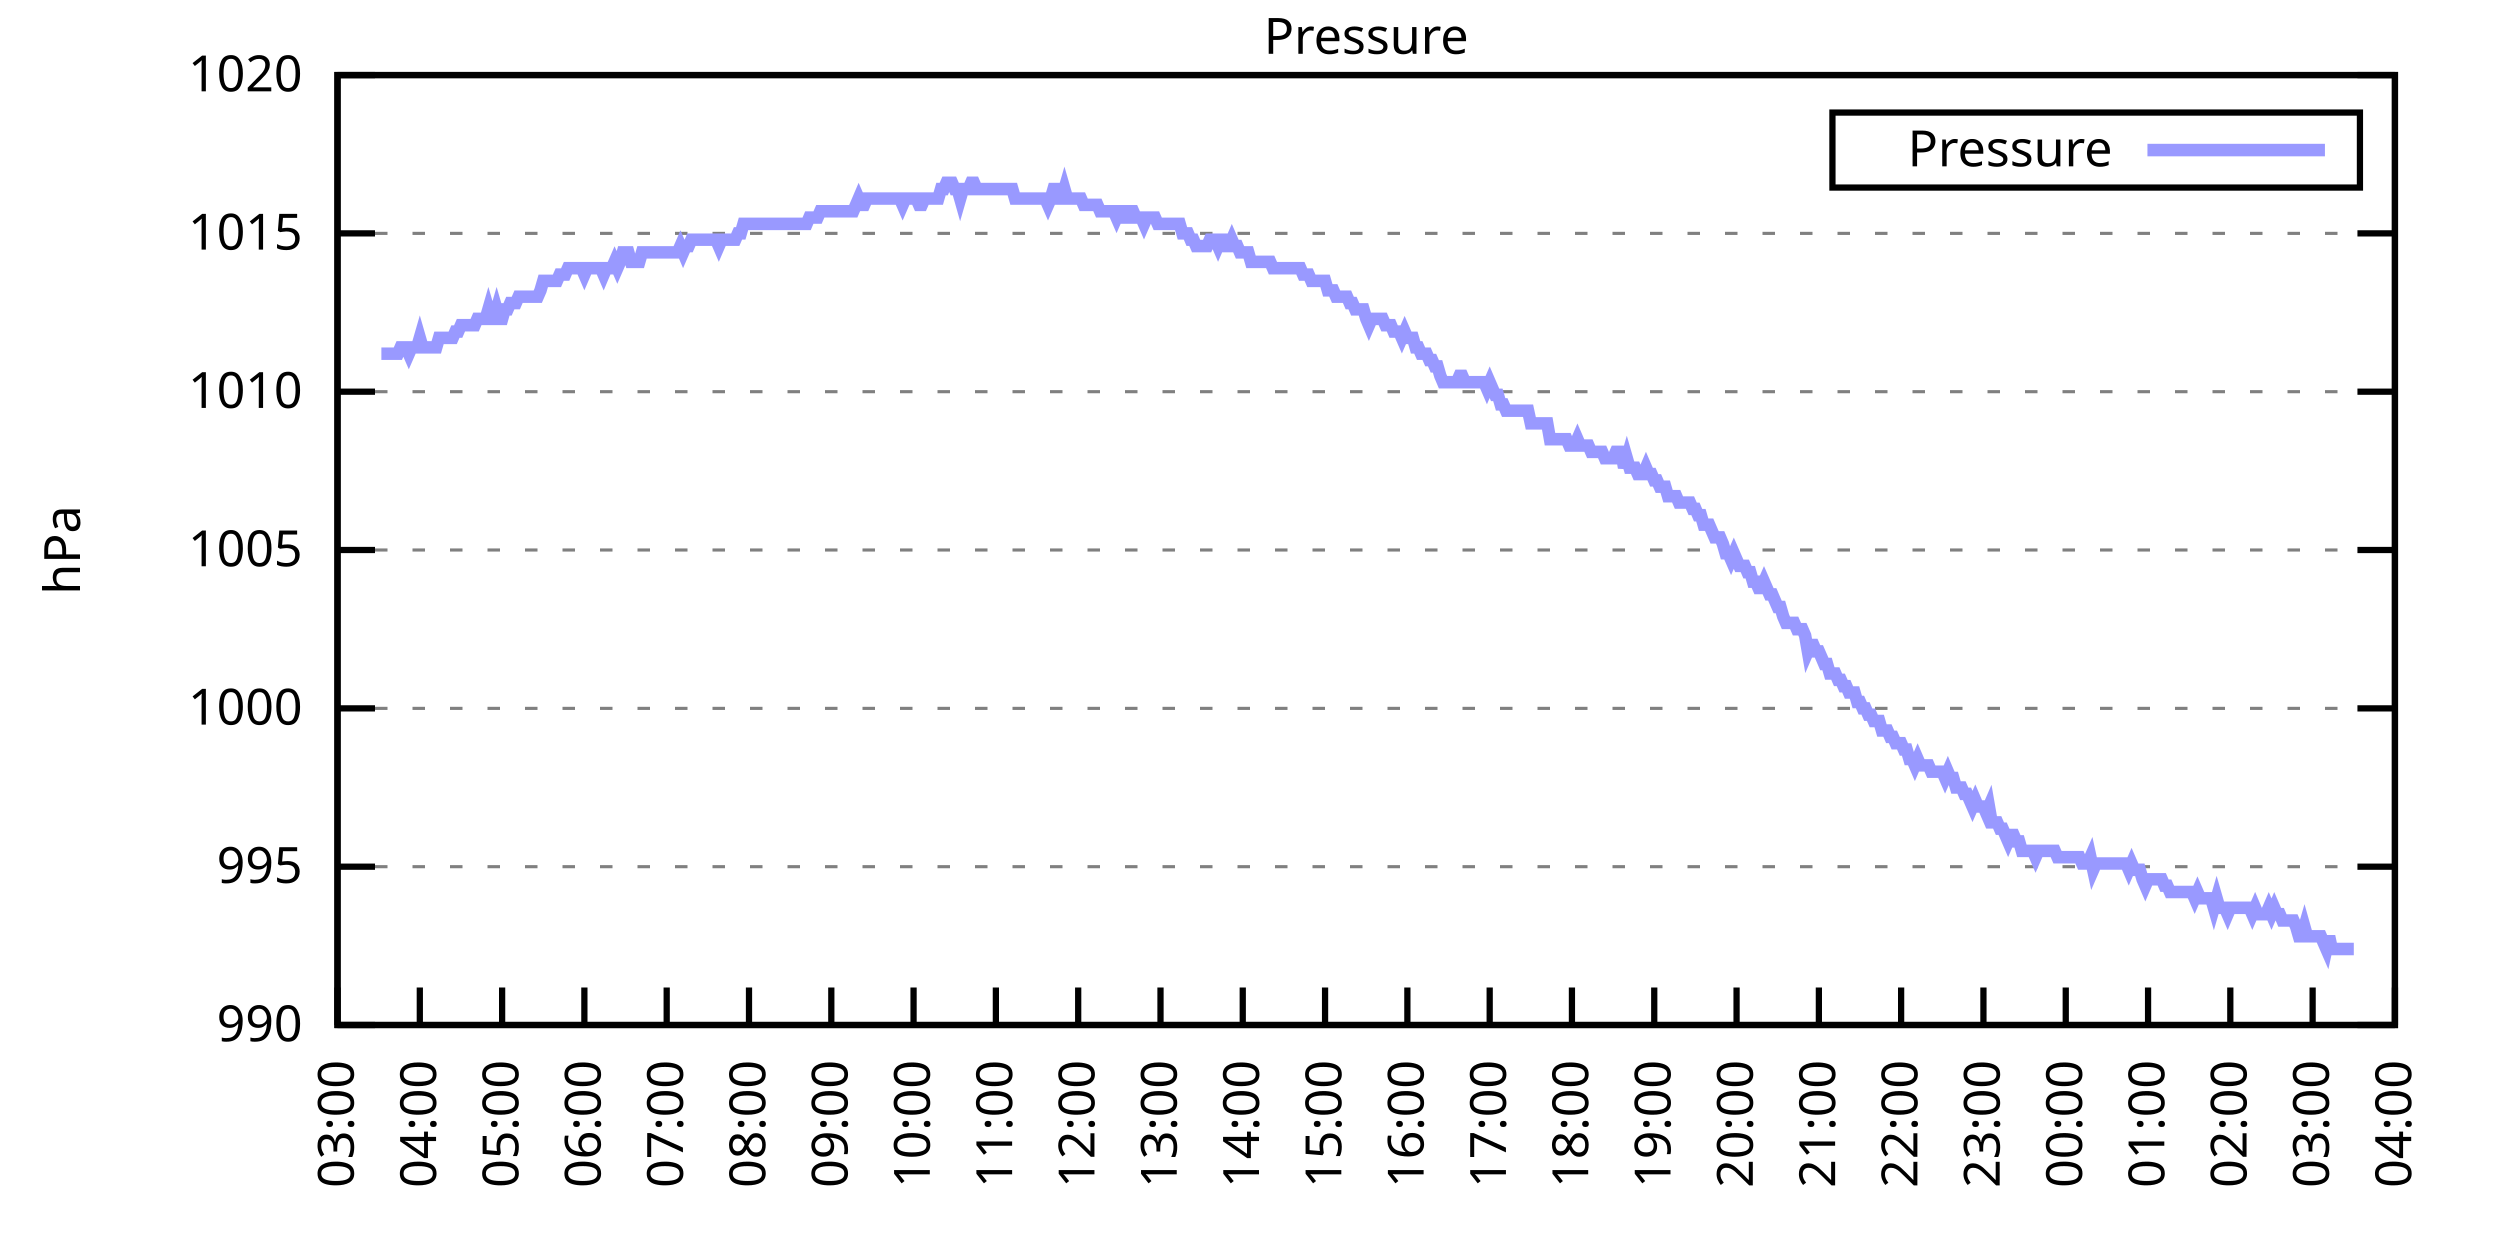
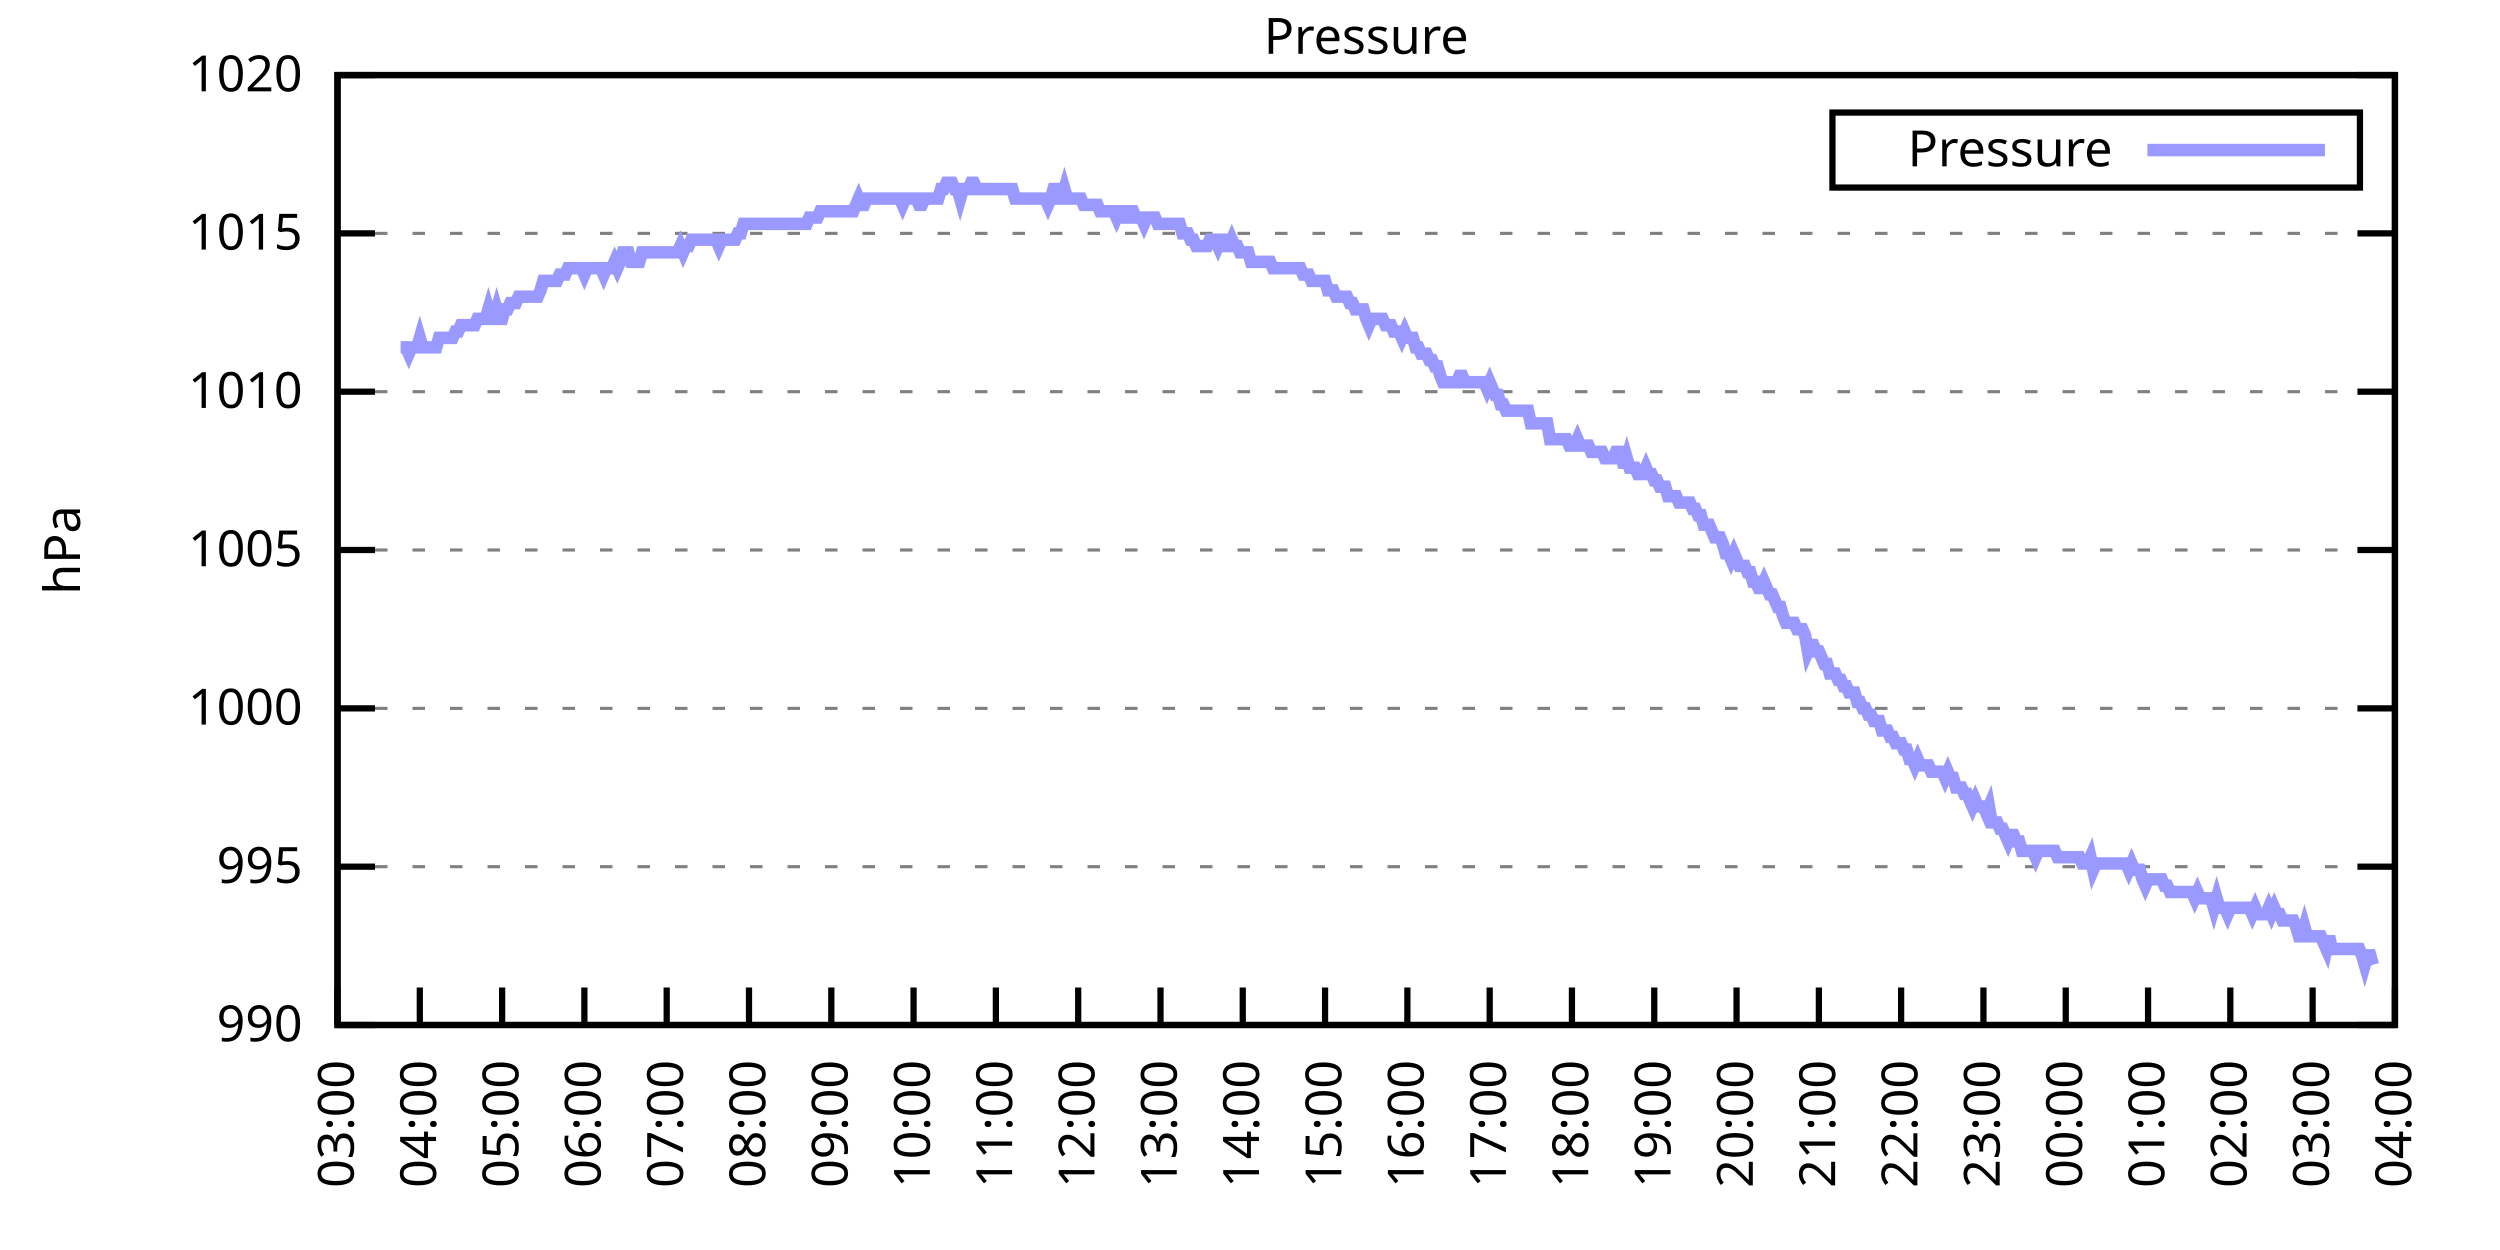
<svg xmlns="http://www.w3.org/2000/svg" xmlns:xlink="http://www.w3.org/1999/xlink" width="400" height="200" viewBox="0 0 400 200">
  <g id="gnuplot_canvas">
    <rect x="0" y="0" width="400" height="200" fill="none" />
    <defs>
      <circle id="gpDot" r="0.5" stroke-width="0.5" stroke="currentColor" />
      <path id="gpPt0" stroke-width="0.333" stroke="currentColor" d="M-1,0 h2 M0,-1 v2" />
      <path id="gpPt1" stroke-width="0.333" stroke="currentColor" d="M-1,-1 L1,1 M1,-1 L-1,1" />
      <path id="gpPt2" stroke-width="0.333" stroke="currentColor" d="M-1,0 L1,0 M0,-1 L0,1 M-1,-1 L1,1 M-1,1 L1,-1" />
      <rect id="gpPt3" stroke-width="0.333" stroke="currentColor" x="-1" y="-1" width="2" height="2" />
      <rect id="gpPt4" stroke-width="0.333" stroke="currentColor" fill="currentColor" x="-1" y="-1" width="2" height="2" />
      <circle id="gpPt5" stroke-width="0.333" stroke="currentColor" cx="0" cy="0" r="1" />
      <use xlink:href="#gpPt5" id="gpPt6" fill="currentColor" stroke="none" />
      <path id="gpPt7" stroke-width="0.333" stroke="currentColor" d="M0,-1.33 L-1.33,0.67 L1.33,0.67 z" />
      <use xlink:href="#gpPt7" id="gpPt8" fill="currentColor" stroke="none" />
      <use xlink:href="#gpPt7" id="gpPt9" stroke="currentColor" transform="rotate(180)" />
      <use xlink:href="#gpPt9" id="gpPt10" fill="currentColor" stroke="none" />
      <use xlink:href="#gpPt3" id="gpPt11" stroke="currentColor" transform="rotate(45)" />
      <use xlink:href="#gpPt11" id="gpPt12" fill="currentColor" stroke="none" />
      <path id="gpPt13" stroke-width="0.333" stroke="currentColor" d="M0,1.330 L1.265,0.411 L0.782,-1.067 L-0.782,-1.076 L-1.265,0.411 z" />
      <use xlink:href="#gpPt13" id="gpPt14" fill="currentColor" stroke="none" />
      <filter id="textbox" filterUnits="objectBoundingBox" x="0" y="0" height="1" width="1">
        <feFlood flood-color="white" flood-opacity="1" result="bgnd" />
        <feComposite in="SourceGraphic" in2="bgnd" operator="atop" />
      </filter>
      <filter id="greybox" filterUnits="objectBoundingBox" x="0" y="0" height="1" width="1">
        <feFlood flood-color="lightgrey" flood-opacity="1" result="grey" />
        <feComposite in="SourceGraphic" in2="grey" operator="atop" />
      </filter>
    </defs>
    <g fill="none" color="white" stroke="currentColor" stroke-width="1.00" stroke-linecap="butt" stroke-linejoin="miter">
</g>
    <g fill="none" color="black" stroke="currentColor" stroke-width="1.00" stroke-linecap="butt" stroke-linejoin="miter">
      <g stroke="none" shape-rendering="crispEdges">
        <polygon fill="rgb(255, 255, 255)" points="54.00,164.00 383.18,164.00 383.18,12.02 54.00,12.02 " />
      </g>
    </g>
    <g fill="none" color="black" stroke="currentColor" stroke-width="1.00" stroke-linecap="butt" stroke-linejoin="miter">
</g>
    <g fill="none" color="black" stroke="black" stroke-width="0.50" stroke-linecap="butt" stroke-linejoin="miter">
</g>
    <g fill="none" color="gray" stroke="currentColor" stroke-width="0.50" stroke-linecap="butt" stroke-linejoin="miter">
      <path stroke="gray" stroke-dasharray="2,4" class="gridline" d="M54.00,164.00 L383.19,164.00  " />
    </g>
    <g fill="none" color="gray" stroke="gray" stroke-width="1.00" stroke-linecap="butt" stroke-linejoin="miter">
</g>
    <g fill="none" color="black" stroke="currentColor" stroke-width="1.00" stroke-linecap="butt" stroke-linejoin="miter">
      <path stroke="black" d="M54.00,164.00 L60.00,164.00 M383.19,164.00 L377.19,164.00  " />
      <g transform="translate(48.40,166.60)" stroke="none" fill="black" font-family="Sans" font-size="8.00" text-anchor="end">
        <text>
          <tspan font-family="Sans"> 990</tspan>
        </text>
      </g>
    </g>
    <g fill="none" color="black" stroke="currentColor" stroke-width="1.00" stroke-linecap="butt" stroke-linejoin="miter">
</g>
    <g fill="none" color="black" stroke="black" stroke-width="0.50" stroke-linecap="butt" stroke-linejoin="miter">
</g>
    <g fill="none" color="gray" stroke="currentColor" stroke-width="0.50" stroke-linecap="butt" stroke-linejoin="miter">
      <path stroke="gray" stroke-dasharray="2,4" class="gridline" d="M54.00,138.67 L383.19,138.67  " />
    </g>
    <g fill="none" color="gray" stroke="gray" stroke-width="1.00" stroke-linecap="butt" stroke-linejoin="miter">
</g>
    <g fill="none" color="black" stroke="currentColor" stroke-width="1.00" stroke-linecap="butt" stroke-linejoin="miter">
      <path stroke="black" d="M54.00,138.67 L60.00,138.67 M383.19,138.67 L377.19,138.67  " />
      <g transform="translate(48.40,141.27)" stroke="none" fill="black" font-family="Sans" font-size="8.00" text-anchor="end">
        <text>
          <tspan font-family="Sans"> 995</tspan>
        </text>
      </g>
    </g>
    <g fill="none" color="black" stroke="currentColor" stroke-width="1.00" stroke-linecap="butt" stroke-linejoin="miter">
</g>
    <g fill="none" color="black" stroke="black" stroke-width="0.50" stroke-linecap="butt" stroke-linejoin="miter">
</g>
    <g fill="none" color="gray" stroke="currentColor" stroke-width="0.50" stroke-linecap="butt" stroke-linejoin="miter">
      <path stroke="gray" stroke-dasharray="2,4" class="gridline" d="M54.00,113.34 L383.19,113.34  " />
    </g>
    <g fill="none" color="gray" stroke="gray" stroke-width="1.00" stroke-linecap="butt" stroke-linejoin="miter">
</g>
    <g fill="none" color="black" stroke="currentColor" stroke-width="1.00" stroke-linecap="butt" stroke-linejoin="miter">
      <path stroke="black" d="M54.00,113.34 L60.00,113.34 M383.19,113.34 L377.19,113.34  " />
      <g transform="translate(48.40,115.94)" stroke="none" fill="black" font-family="Sans" font-size="8.00" text-anchor="end">
        <text>
          <tspan font-family="Sans"> 1000</tspan>
        </text>
      </g>
    </g>
    <g fill="none" color="black" stroke="currentColor" stroke-width="1.00" stroke-linecap="butt" stroke-linejoin="miter">
</g>
    <g fill="none" color="black" stroke="black" stroke-width="0.50" stroke-linecap="butt" stroke-linejoin="miter">
</g>
    <g fill="none" color="gray" stroke="currentColor" stroke-width="0.50" stroke-linecap="butt" stroke-linejoin="miter">
      <path stroke="gray" stroke-dasharray="2,4" class="gridline" d="M54.00,88.00 L383.19,88.00  " />
    </g>
    <g fill="none" color="gray" stroke="gray" stroke-width="1.00" stroke-linecap="butt" stroke-linejoin="miter">
</g>
    <g fill="none" color="black" stroke="currentColor" stroke-width="1.00" stroke-linecap="butt" stroke-linejoin="miter">
      <path stroke="black" d="M54.00,88.00 L60.00,88.00 M383.19,88.00 L377.19,88.00  " />
      <g transform="translate(48.40,90.60)" stroke="none" fill="black" font-family="Sans" font-size="8.00" text-anchor="end">
        <text>
          <tspan font-family="Sans"> 1005</tspan>
        </text>
      </g>
    </g>
    <g fill="none" color="black" stroke="currentColor" stroke-width="1.00" stroke-linecap="butt" stroke-linejoin="miter">
</g>
    <g fill="none" color="black" stroke="black" stroke-width="0.50" stroke-linecap="butt" stroke-linejoin="miter">
</g>
    <g fill="none" color="gray" stroke="currentColor" stroke-width="0.50" stroke-linecap="butt" stroke-linejoin="miter">
      <path stroke="gray" stroke-dasharray="2,4" class="gridline" d="M54.00,62.67 L383.19,62.67  " />
    </g>
    <g fill="none" color="gray" stroke="gray" stroke-width="1.00" stroke-linecap="butt" stroke-linejoin="miter">
</g>
    <g fill="none" color="black" stroke="currentColor" stroke-width="1.00" stroke-linecap="butt" stroke-linejoin="miter">
      <path stroke="black" d="M54.00,62.67 L60.00,62.67 M383.19,62.67 L377.19,62.67  " />
      <g transform="translate(48.40,65.27)" stroke="none" fill="black" font-family="Sans" font-size="8.00" text-anchor="end">
        <text>
          <tspan font-family="Sans"> 1010</tspan>
        </text>
      </g>
    </g>
    <g fill="none" color="black" stroke="currentColor" stroke-width="1.00" stroke-linecap="butt" stroke-linejoin="miter">
</g>
    <g fill="none" color="black" stroke="black" stroke-width="0.50" stroke-linecap="butt" stroke-linejoin="miter">
</g>
    <g fill="none" color="gray" stroke="currentColor" stroke-width="0.50" stroke-linecap="butt" stroke-linejoin="miter">
      <path stroke="gray" stroke-dasharray="2,4" class="gridline" d="M54.00,37.34 L383.19,37.34  " />
    </g>
    <g fill="none" color="gray" stroke="gray" stroke-width="1.00" stroke-linecap="butt" stroke-linejoin="miter">
</g>
    <g fill="none" color="black" stroke="currentColor" stroke-width="1.00" stroke-linecap="butt" stroke-linejoin="miter">
      <path stroke="black" d="M54.00,37.34 L60.00,37.34 M383.19,37.34 L377.19,37.34  " />
      <g transform="translate(48.40,39.94)" stroke="none" fill="black" font-family="Sans" font-size="8.00" text-anchor="end">
        <text>
          <tspan font-family="Sans"> 1015</tspan>
        </text>
      </g>
    </g>
    <g fill="none" color="black" stroke="currentColor" stroke-width="1.00" stroke-linecap="butt" stroke-linejoin="miter">
</g>
    <g fill="none" color="black" stroke="black" stroke-width="0.50" stroke-linecap="butt" stroke-linejoin="miter">
</g>
    <g fill="none" color="gray" stroke="currentColor" stroke-width="0.50" stroke-linecap="butt" stroke-linejoin="miter">
      <path stroke="gray" stroke-dasharray="2,4" class="gridline" d="M54.00,12.01 L383.19,12.01  " />
    </g>
    <g fill="none" color="gray" stroke="gray" stroke-width="1.00" stroke-linecap="butt" stroke-linejoin="miter">
</g>
    <g fill="none" color="black" stroke="currentColor" stroke-width="1.00" stroke-linecap="butt" stroke-linejoin="miter">
      <path stroke="black" d="M54.00,12.01 L60.00,12.01 M383.19,12.01 L377.19,12.01  " />
      <g transform="translate(48.40,14.61)" stroke="none" fill="black" font-family="Sans" font-size="8.00" text-anchor="end">
        <text>
          <tspan font-family="Sans"> 1020</tspan>
        </text>
      </g>
    </g>
    <g fill="none" color="black" stroke="currentColor" stroke-width="1.00" stroke-linecap="butt" stroke-linejoin="miter">
      <path stroke="black" d="M54.00,164.00 L54.00,158.00  " />
      <g transform="translate(56.60,169.60) rotate(270.00)" stroke="none" fill="black" font-family="Sans" font-size="8.00" text-anchor="end">
        <text>
          <tspan font-family="Sans">03:00</tspan>
        </text>
      </g>
    </g>
    <g fill="none" color="black" stroke="currentColor" stroke-width="1.00" stroke-linecap="butt" stroke-linejoin="miter">
      <path stroke="black" d="M67.17,164.00 L67.17,158.00  " />
      <g transform="translate(69.77,169.60) rotate(270.00)" stroke="none" fill="black" font-family="Sans" font-size="8.00" text-anchor="end">
        <text>
          <tspan font-family="Sans">04:00</tspan>
        </text>
      </g>
    </g>
    <g fill="none" color="black" stroke="currentColor" stroke-width="1.00" stroke-linecap="butt" stroke-linejoin="miter">
      <path stroke="black" d="M80.34,164.00 L80.34,158.00  " />
      <g transform="translate(82.94,169.60) rotate(270.00)" stroke="none" fill="black" font-family="Sans" font-size="8.00" text-anchor="end">
        <text>
          <tspan font-family="Sans">05:00</tspan>
        </text>
      </g>
    </g>
    <g fill="none" color="black" stroke="currentColor" stroke-width="1.00" stroke-linecap="butt" stroke-linejoin="miter">
      <path stroke="black" d="M93.50,164.00 L93.50,158.00  " />
      <g transform="translate(96.10,169.60) rotate(270.00)" stroke="none" fill="black" font-family="Sans" font-size="8.00" text-anchor="end">
        <text>
          <tspan font-family="Sans">06:00</tspan>
        </text>
      </g>
    </g>
    <g fill="none" color="black" stroke="currentColor" stroke-width="1.00" stroke-linecap="butt" stroke-linejoin="miter">
      <path stroke="black" d="M106.67,164.00 L106.67,158.00  " />
      <g transform="translate(109.27,169.60) rotate(270.00)" stroke="none" fill="black" font-family="Sans" font-size="8.00" text-anchor="end">
        <text>
          <tspan font-family="Sans">07:00</tspan>
        </text>
      </g>
    </g>
    <g fill="none" color="black" stroke="currentColor" stroke-width="1.00" stroke-linecap="butt" stroke-linejoin="miter">
      <path stroke="black" d="M119.84,164.00 L119.84,158.00  " />
      <g transform="translate(122.44,169.60) rotate(270.00)" stroke="none" fill="black" font-family="Sans" font-size="8.00" text-anchor="end">
        <text>
          <tspan font-family="Sans">08:00</tspan>
        </text>
      </g>
    </g>
    <g fill="none" color="black" stroke="currentColor" stroke-width="1.00" stroke-linecap="butt" stroke-linejoin="miter">
      <path stroke="black" d="M133.01,164.00 L133.01,158.00  " />
      <g transform="translate(135.61,169.60) rotate(270.00)" stroke="none" fill="black" font-family="Sans" font-size="8.00" text-anchor="end">
        <text>
          <tspan font-family="Sans">09:00</tspan>
        </text>
      </g>
    </g>
    <g fill="none" color="black" stroke="currentColor" stroke-width="1.00" stroke-linecap="butt" stroke-linejoin="miter">
      <path stroke="black" d="M146.17,164.00 L146.17,158.00  " />
      <g transform="translate(148.77,169.60) rotate(270.00)" stroke="none" fill="black" font-family="Sans" font-size="8.00" text-anchor="end">
        <text>
          <tspan font-family="Sans">10:00</tspan>
        </text>
      </g>
    </g>
    <g fill="none" color="black" stroke="currentColor" stroke-width="1.00" stroke-linecap="butt" stroke-linejoin="miter">
      <path stroke="black" d="M159.34,164.00 L159.34,158.00  " />
      <g transform="translate(161.94,169.60) rotate(270.00)" stroke="none" fill="black" font-family="Sans" font-size="8.00" text-anchor="end">
        <text>
          <tspan font-family="Sans">11:00</tspan>
        </text>
      </g>
    </g>
    <g fill="none" color="black" stroke="currentColor" stroke-width="1.00" stroke-linecap="butt" stroke-linejoin="miter">
      <path stroke="black" d="M172.51,164.00 L172.51,158.00  " />
      <g transform="translate(175.11,169.60) rotate(270.00)" stroke="none" fill="black" font-family="Sans" font-size="8.00" text-anchor="end">
        <text>
          <tspan font-family="Sans">12:00</tspan>
        </text>
      </g>
    </g>
    <g fill="none" color="black" stroke="currentColor" stroke-width="1.00" stroke-linecap="butt" stroke-linejoin="miter">
      <path stroke="black" d="M185.68,164.00 L185.68,158.00  " />
      <g transform="translate(188.28,169.60) rotate(270.00)" stroke="none" fill="black" font-family="Sans" font-size="8.00" text-anchor="end">
        <text>
          <tspan font-family="Sans">13:00</tspan>
        </text>
      </g>
    </g>
    <g fill="none" color="black" stroke="currentColor" stroke-width="1.00" stroke-linecap="butt" stroke-linejoin="miter">
      <path stroke="black" d="M198.84,164.00 L198.84,158.00  " />
      <g transform="translate(201.44,169.60) rotate(270.00)" stroke="none" fill="black" font-family="Sans" font-size="8.00" text-anchor="end">
        <text>
          <tspan font-family="Sans">14:00</tspan>
        </text>
      </g>
    </g>
    <g fill="none" color="black" stroke="currentColor" stroke-width="1.00" stroke-linecap="butt" stroke-linejoin="miter">
      <path stroke="black" d="M212.01,164.00 L212.01,158.00  " />
      <g transform="translate(214.61,169.60) rotate(270.00)" stroke="none" fill="black" font-family="Sans" font-size="8.00" text-anchor="end">
        <text>
          <tspan font-family="Sans">15:00</tspan>
        </text>
      </g>
    </g>
    <g fill="none" color="black" stroke="currentColor" stroke-width="1.00" stroke-linecap="butt" stroke-linejoin="miter">
      <path stroke="black" d="M225.18,164.00 L225.18,158.00  " />
      <g transform="translate(227.78,169.60) rotate(270.00)" stroke="none" fill="black" font-family="Sans" font-size="8.00" text-anchor="end">
        <text>
          <tspan font-family="Sans">16:00</tspan>
        </text>
      </g>
    </g>
    <g fill="none" color="black" stroke="currentColor" stroke-width="1.00" stroke-linecap="butt" stroke-linejoin="miter">
      <path stroke="black" d="M238.35,164.00 L238.35,158.00  " />
      <g transform="translate(240.95,169.60) rotate(270.00)" stroke="none" fill="black" font-family="Sans" font-size="8.00" text-anchor="end">
        <text>
          <tspan font-family="Sans">17:00</tspan>
        </text>
      </g>
    </g>
    <g fill="none" color="black" stroke="currentColor" stroke-width="1.00" stroke-linecap="butt" stroke-linejoin="miter">
      <path stroke="black" d="M251.51,164.00 L251.51,158.00  " />
      <g transform="translate(254.11,169.60) rotate(270.00)" stroke="none" fill="black" font-family="Sans" font-size="8.00" text-anchor="end">
        <text>
          <tspan font-family="Sans">18:00</tspan>
        </text>
      </g>
    </g>
    <g fill="none" color="black" stroke="currentColor" stroke-width="1.00" stroke-linecap="butt" stroke-linejoin="miter">
      <path stroke="black" d="M264.68,164.00 L264.68,158.00  " />
      <g transform="translate(267.28,169.60) rotate(270.00)" stroke="none" fill="black" font-family="Sans" font-size="8.00" text-anchor="end">
        <text>
          <tspan font-family="Sans">19:00</tspan>
        </text>
      </g>
    </g>
    <g fill="none" color="black" stroke="currentColor" stroke-width="1.00" stroke-linecap="butt" stroke-linejoin="miter">
      <path stroke="black" d="M277.85,164.00 L277.85,158.00  " />
      <g transform="translate(280.45,169.60) rotate(270.00)" stroke="none" fill="black" font-family="Sans" font-size="8.00" text-anchor="end">
        <text>
          <tspan font-family="Sans">20:00</tspan>
        </text>
      </g>
    </g>
    <g fill="none" color="black" stroke="currentColor" stroke-width="1.00" stroke-linecap="butt" stroke-linejoin="miter">
      <path stroke="black" d="M291.02,164.00 L291.02,158.00  " />
      <g transform="translate(293.62,169.60) rotate(270.00)" stroke="none" fill="black" font-family="Sans" font-size="8.00" text-anchor="end">
        <text>
          <tspan font-family="Sans">21:00</tspan>
        </text>
      </g>
    </g>
    <g fill="none" color="black" stroke="currentColor" stroke-width="1.00" stroke-linecap="butt" stroke-linejoin="miter">
      <path stroke="black" d="M304.18,164.00 L304.18,158.00  " />
      <g transform="translate(306.78,169.60) rotate(270.00)" stroke="none" fill="black" font-family="Sans" font-size="8.00" text-anchor="end">
        <text>
          <tspan font-family="Sans">22:00</tspan>
        </text>
      </g>
    </g>
    <g fill="none" color="black" stroke="currentColor" stroke-width="1.00" stroke-linecap="butt" stroke-linejoin="miter">
      <path stroke="black" d="M317.35,164.00 L317.35,158.00  " />
      <g transform="translate(319.95,169.60) rotate(270.00)" stroke="none" fill="black" font-family="Sans" font-size="8.00" text-anchor="end">
        <text>
          <tspan font-family="Sans">23:00</tspan>
        </text>
      </g>
    </g>
    <g fill="none" color="black" stroke="currentColor" stroke-width="1.00" stroke-linecap="butt" stroke-linejoin="miter">
      <path stroke="black" d="M330.52,164.00 L330.52,158.00  " />
      <g transform="translate(333.12,169.60) rotate(270.00)" stroke="none" fill="black" font-family="Sans" font-size="8.00" text-anchor="end">
        <text>
          <tspan font-family="Sans">00:00</tspan>
        </text>
      </g>
    </g>
    <g fill="none" color="black" stroke="currentColor" stroke-width="1.00" stroke-linecap="butt" stroke-linejoin="miter">
      <path stroke="black" d="M343.69,164.00 L343.69,158.00  " />
      <g transform="translate(346.29,169.60) rotate(270.00)" stroke="none" fill="black" font-family="Sans" font-size="8.00" text-anchor="end">
        <text>
          <tspan font-family="Sans">01:00</tspan>
        </text>
      </g>
    </g>
    <g fill="none" color="black" stroke="currentColor" stroke-width="1.00" stroke-linecap="butt" stroke-linejoin="miter">
      <path stroke="black" d="M356.85,164.00 L356.85,158.00  " />
      <g transform="translate(359.45,169.60) rotate(270.00)" stroke="none" fill="black" font-family="Sans" font-size="8.00" text-anchor="end">
        <text>
          <tspan font-family="Sans">02:00</tspan>
        </text>
      </g>
    </g>
    <g fill="none" color="black" stroke="currentColor" stroke-width="1.00" stroke-linecap="butt" stroke-linejoin="miter">
      <path stroke="black" d="M370.02,164.00 L370.02,158.00  " />
      <g transform="translate(372.62,169.60) rotate(270.00)" stroke="none" fill="black" font-family="Sans" font-size="8.00" text-anchor="end">
        <text>
          <tspan font-family="Sans">03:00</tspan>
        </text>
      </g>
    </g>
    <g fill="none" color="black" stroke="currentColor" stroke-width="1.00" stroke-linecap="butt" stroke-linejoin="miter">
      <path stroke="black" d="M383.19,164.00 L383.19,158.00  " />
      <g transform="translate(385.79,169.60) rotate(270.00)" stroke="none" fill="black" font-family="Sans" font-size="8.00" text-anchor="end">
        <text>
          <tspan font-family="Sans">04:00</tspan>
        </text>
      </g>
    </g>
    <g fill="none" color="black" stroke="currentColor" stroke-width="1.00" stroke-linecap="butt" stroke-linejoin="miter">
</g>
    <g fill="none" color="black" stroke="currentColor" stroke-width="1.00" stroke-linecap="butt" stroke-linejoin="miter">
      <path stroke="black" d="M54.00,12.01 L54.00,164.00 L383.19,164.00 L383.19,12.01 L54.00,12.01 Z  " />
    </g>
    <g fill="none" color="black" stroke="currentColor" stroke-width="1.00" stroke-linecap="butt" stroke-linejoin="miter">
</g>
    <g fill="none" color="black" stroke="currentColor" stroke-width="1.00" stroke-linecap="butt" stroke-linejoin="miter">
      <path stroke="black" d="M293.19,30.01 L293.19,18.01 L377.59,18.01 L377.59,30.01 L293.19,30.01 Z  " />
    </g>
    <g id="Pressure_plot_1">
      <g fill="none" color="white" stroke="black" stroke-width="2.00" stroke-linecap="butt" stroke-linejoin="miter">
</g>
      <g fill="none" color="black" stroke="currentColor" stroke-width="2.00" stroke-linecap="butt" stroke-linejoin="miter">
        <g transform="translate(337.99,26.61)" stroke="none" fill="black" font-family="Sans" font-size="8.00" text-anchor="end">
          <text>
            <tspan font-family="Sans">Pressure</tspan>
          </text>
        </g>
      </g>
      <g fill="none" color="black" stroke="currentColor" stroke-width="2.00" stroke-linecap="butt" stroke-linejoin="miter">
-         <path stroke="rgb(153, 153, 255)" d="M343.59,24.01 L371.99,24.01 M61.02,56.59 L61.46,56.59 L61.90,56.59 L62.34,56.59 L62.78,56.59 L63.22,56.59   L63.66,56.59 L64.10,55.58 L64.53,55.58 L64.97,55.58 L65.41,56.59 L65.85,55.58 L66.29,55.58 L66.73,55.58   L67.17,54.06 L67.61,55.58 L68.05,55.58 L68.48,55.58 L68.92,55.58 L69.36,55.58 L69.80,55.58 L70.24,54.06   L70.68,54.06 L71.12,54.06 L71.56,54.06 L72.00,54.06 L72.43,54.06 L72.87,53.05 L73.31,53.05 L73.75,52.03   L74.19,52.03 L74.63,52.03 L75.07,52.03 L75.51,52.03 L75.95,52.03 L76.38,51.02 L76.82,51.02 L77.26,51.02   L77.70,51.02 L78.14,49.50 L78.58,51.02 L79.02,51.02 L79.46,49.50 L79.90,51.02 L80.34,51.02 L80.77,49.50   L81.21,49.50 L81.65,48.49 L82.09,48.49 L82.53,48.49 L82.97,47.47 L83.41,47.47 L83.85,47.47 L84.29,47.47   L84.72,47.47 L85.16,47.47 L85.60,47.47 L86.04,47.47 L86.48,46.46 L86.92,44.94 L87.36,44.94 L87.80,44.94   L88.24,44.94 L88.67,44.94 L89.11,44.94 L89.55,43.93 L89.99,43.93 L90.43,43.93 L90.87,42.91 L91.31,42.91   L91.75,42.91 L92.19,42.91 L92.62,42.91 L93.06,42.91 L93.50,43.93 L93.94,42.91 L94.38,42.91 L94.82,42.91   L95.26,42.91 L95.70,42.91 L96.14,42.91 L96.58,43.93 L97.01,42.91 L97.45,42.91 L97.89,42.91 L98.33,41.90   L98.77,42.91 L99.21,41.90 L99.65,40.38 L100.09,40.38 L100.53,40.38 L100.96,41.90 L101.40,41.90 L101.84,41.90   L102.28,41.90 L102.72,40.38 L103.16,40.38 L103.60,40.38 L104.04,40.38 L104.48,40.38 L104.91,40.38 L105.35,40.38   L105.79,40.38 L106.23,40.38 L106.67,40.38 L107.11,40.38 L107.55,40.38 L107.99,40.38 L108.43,40.38 L108.87,39.37   L109.30,40.38 L109.74,39.37 L110.18,39.37 L110.62,38.35 L111.06,38.35 L111.50,38.35 L111.94,38.35 L112.38,38.35   L112.82,38.35 L113.25,38.35 L113.69,38.35 L114.13,38.35 L114.57,38.35 L115.01,39.37 L115.45,38.35 L115.89,38.35   L116.33,38.35 L116.77,38.35 L117.20,38.35 L117.64,38.35 L118.08,37.34 L118.52,37.34 L118.96,35.82 L119.40,35.82   L119.84,35.82 L120.28,35.82 L120.72,35.82 L121.15,35.82 L121.59,35.82 L122.03,35.82 L122.47,35.82 L122.91,35.82   L123.35,35.82 L123.79,35.82 L124.23,35.82 L124.67,35.82 L125.11,35.82 L125.54,35.82 L125.98,35.82 L126.42,35.82   L126.86,35.82 L127.30,35.82 L127.74,35.82 L128.18,35.82 L128.62,35.82 L129.06,35.82 L129.49,34.81 L129.93,34.81   L130.37,34.81 L130.81,34.81 L131.25,33.80 L131.69,33.80 L132.13,33.80 L132.57,33.80 L133.01,33.80 L133.44,33.80   L133.88,33.80 L134.32,33.80 L134.76,33.80 L135.20,33.80 L135.64,33.80 L136.08,33.80 L136.52,33.80 L136.96,32.78   L137.39,31.77 L137.83,32.78 L138.27,32.78 L138.71,31.77 L139.15,31.77 L139.59,31.77 L140.03,31.77 L140.47,31.77   L140.91,31.77 L141.35,31.77 L141.78,31.77 L142.22,31.77 L142.66,31.77 L143.10,31.77 L143.54,31.77 L143.98,31.77   L144.42,32.78 L144.86,31.77 L145.30,31.77 L145.73,31.77 L146.17,31.77 L146.61,31.77 L147.05,32.78 L147.49,32.78   L147.93,31.77 L148.37,31.77 L148.81,31.77 L149.25,31.77 L149.68,31.77 L150.12,31.77 L150.56,30.25 L151.00,30.25   L151.44,29.24 L151.88,29.24 L152.32,29.24 L152.76,30.25 L153.20,30.25 L153.63,31.77 L154.07,30.25 L154.51,30.25   L154.95,30.25 L155.39,29.24 L155.83,29.24 L156.27,30.25 L156.71,30.25 L157.15,30.25 L157.59,30.25 L158.02,30.25   L158.46,30.25 L158.90,30.25 L159.34,30.25 L159.78,30.25 L160.22,30.25 L160.66,30.25 L161.10,30.25 L161.54,30.25   L161.97,30.25 L162.41,31.77 L162.85,31.77 L163.29,31.77 L163.73,31.77 L164.17,31.77 L164.61,31.77 L165.05,31.77   L165.49,31.77 L165.92,31.77 L166.36,31.77 L166.80,31.77 L167.24,31.77 L167.68,32.78 L168.12,31.77 L168.56,30.25   L169.00,30.25 L169.44,31.77 L169.87,31.77 L170.31,30.25 L170.75,31.77 L171.19,31.77 L171.63,31.77 L172.07,31.77   L172.51,31.77 L172.95,31.77 L173.39,32.78 L173.83,32.78 L174.26,32.78 L174.70,32.78 L175.14,32.78 L175.58,32.78   L176.02,33.80 L176.46,33.80 L176.90,33.80 L177.34,33.80 L177.78,33.80 L178.21,33.80 L178.65,34.81 L179.09,33.80   L179.53,33.80 L179.97,34.81 L180.41,34.81 L180.85,33.80 L181.29,33.80 L181.73,34.81 L182.16,34.81 L182.60,34.81   L183.04,35.82 L183.48,34.81 L183.92,34.81 L184.36,34.81 L184.80,34.81 L185.24,35.82 L185.68,35.82 L186.11,35.82   L186.55,35.82 L186.99,35.82 L187.43,35.82 L187.87,35.82 L188.31,35.82 L188.75,35.82 L189.19,37.34 L189.63,37.34   L190.07,37.34 L190.50,38.35 L190.94,38.35 L191.38,39.37 L191.82,39.37 L192.26,39.37 L192.70,39.37 L193.14,39.37   L193.58,38.35 L194.02,38.35 L194.45,38.35 L194.89,39.37 L195.33,38.35 L195.77,38.35 L196.21,39.37 L196.65,39.37   L197.09,38.35 L197.53,39.37 L197.97,39.37 L198.40,40.38 L198.84,40.38 L199.28,40.38 L199.72,40.38 L200.16,41.90   L200.60,41.90 L201.04,41.90 L201.48,41.90 L201.92,41.90 L202.35,41.90 L202.79,41.90 L203.23,41.90 L203.67,42.91   L204.11,42.91 L204.55,42.91 L204.99,42.91 L205.43,42.91 L205.87,42.91 L206.31,42.91 L206.74,42.91 L207.18,42.91   L207.62,42.91 L208.06,42.91 L208.50,43.93 L208.94,43.93 L209.38,43.93 L209.82,44.94 L210.26,44.94 L210.69,44.94   L211.13,44.94 L211.57,44.94 L212.01,44.94 L212.45,46.46 L212.89,46.46 L213.33,46.46 L213.77,47.47 L214.21,47.47   L214.64,47.47 L215.08,47.47 L215.52,47.47 L215.96,48.49 L216.40,48.49 L216.84,49.50 L217.28,49.50 L217.72,49.50   L218.16,49.50 L218.60,51.02 L219.03,52.03 L219.47,51.02 L219.91,51.02 L220.35,51.02 L220.79,51.02 L221.23,51.02   L221.67,52.03 L222.11,52.03 L222.55,52.03 L222.98,53.05 L223.42,53.05 L223.86,53.05 L224.30,54.06 L224.74,53.05   L225.18,54.06 L225.62,54.06 L226.06,54.06 L226.50,55.58 L226.93,55.58 L227.37,56.59 L227.81,56.59 L228.25,56.59   L228.69,57.61 L229.13,57.61 L229.57,58.62 L230.01,58.62 L230.45,60.14 L230.88,61.15 L231.32,61.15 L231.76,61.15   L232.20,61.15 L232.64,61.15 L233.08,61.15 L233.52,60.14 L233.96,60.14 L234.40,61.15 L234.84,61.15 L235.27,61.15   L235.71,61.15 L236.15,61.15 L236.59,61.15 L237.03,61.15 L237.47,61.15 L237.91,62.17 L238.35,61.15 L238.79,62.17   L239.22,63.18 L239.66,63.18 L240.10,64.70 L240.54,64.70 L240.98,65.71 L241.42,65.71 L241.86,65.71 L242.30,65.71   L242.74,65.71 L243.17,65.71 L243.61,65.71 L244.05,65.71 L244.49,65.71 L244.93,67.74 L245.37,67.74 L245.81,67.74   L246.25,67.74 L246.69,67.74 L247.12,67.74 L247.56,67.74 L248.00,70.27 L248.44,70.27 L248.88,70.27 L249.32,70.27   L249.76,70.27 L250.20,70.27 L250.64,70.27 L251.08,71.29 L251.51,71.29 L251.95,71.29 L252.39,70.27 L252.83,71.29   L253.27,71.29 L253.71,71.29 L254.15,71.29 L254.59,72.30 L255.03,72.30 L255.46,72.30 L255.90,72.30 L256.34,72.30   L256.78,73.31 L257.22,73.31 L257.66,73.31 L258.10,73.31 L258.54,72.30 L258.98,72.30 L259.41,72.30 L259.85,74.83   L260.29,73.31 L260.73,74.83 L261.17,74.83 L261.61,74.83 L262.05,75.85 L262.49,75.85 L262.93,75.85 L263.36,74.83   L263.80,75.85 L264.24,75.85 L264.68,76.86 L265.12,76.86 L265.56,77.87 L266.00,77.87 L266.44,77.87 L266.88,79.39   L267.32,79.39 L267.75,79.39 L268.19,79.39 L268.63,80.41 L269.07,80.41 L269.51,80.41 L269.95,80.41 L270.39,80.41   L270.83,81.42 L271.27,81.42 L271.70,82.43 L272.14,82.43 L272.58,83.95 L273.02,83.95 L273.46,83.95 L273.90,84.97   L274.34,85.98 L274.78,85.98 L275.22,85.98 L275.65,86.99 L276.09,88.51 L276.53,88.51 L276.97,89.52 L277.41,88.51   L277.85,89.52 L278.29,90.54 L278.73,90.54 L279.17,90.54 L279.60,91.55 L280.04,91.55 L280.48,93.07 L280.92,93.07   L281.36,94.08 L281.80,94.08 L282.24,93.07 L282.68,94.08 L283.12,95.10 L283.56,95.10 L283.99,96.11 L284.43,97.12   L284.87,97.12 L285.31,98.64 L285.75,99.66 L286.19,99.66 L286.63,99.66 L287.07,99.66 L287.51,100.67 L287.94,100.67   L288.38,100.67 L288.82,101.68 L289.26,104.22 L289.70,103.20 L290.14,103.20 L290.58,104.22 L291.02,104.22 L291.46,105.23   L291.89,106.24 L292.33,106.24 L292.77,107.76 L293.21,107.76 L293.65,107.76 L294.09,108.78 L294.53,108.78 L294.97,109.79   L295.41,109.79 L295.84,110.80 L296.28,110.80 L296.72,110.80 L297.16,112.32 L297.60,112.32 L298.04,113.34 L298.48,113.34   L298.92,114.35 L299.36,114.35 L299.80,115.36 L300.23,115.36 L300.67,115.36 L301.11,116.88 L301.55,116.88 L301.99,116.88   L302.43,117.90 L302.87,117.90 L303.31,118.91 L303.75,118.91 L304.18,118.91 L304.62,119.92 L305.06,119.92 L305.50,121.44   L305.94,121.44 L306.38,122.46 L306.82,121.44 L307.26,122.46 L307.70,122.46 L308.13,122.46 L308.57,122.46 L309.01,123.47   L309.45,123.47 L309.89,123.47 L310.33,123.47 L310.77,123.47 L311.21,124.48 L311.65,123.47 L312.08,124.48 L312.52,124.48   L312.96,126.00 L313.40,126.00 L313.84,126.00 L314.28,127.02 L314.72,127.02 L315.16,128.03 L315.60,129.04 L316.04,128.03   L316.47,129.04 L316.91,129.04 L317.35,129.04 L317.79,130.06 L318.23,129.04 L318.67,131.58 L319.11,131.58 L319.55,131.58   L319.99,132.59 L320.42,132.59 L320.86,133.60 L321.30,134.62 L321.74,133.60 L322.18,133.60 L322.62,134.62 L323.06,134.62   L323.50,136.14 L323.94,136.14 L324.37,136.14 L324.81,136.14 L325.25,136.14 L325.69,137.15 L326.13,136.14 L326.57,136.14   L327.01,136.14 L327.45,136.14 L327.89,136.14 L328.33,136.14 L328.76,136.14 L329.20,137.15 L329.64,137.15 L330.08,137.15   L330.52,137.15 L330.96,137.15 L331.40,137.15 L331.84,137.15 L332.28,137.15 L332.71,137.15 L333.15,138.16 L333.59,138.16   L334.03,138.16 L334.47,137.15 L334.91,139.17 L335.35,138.16 L335.79,138.16 L336.23,138.16 L336.66,138.16 L337.10,138.16   L337.54,138.16 L337.98,138.16 L338.42,138.16 L338.86,138.16 L339.30,138.16 L339.74,138.16 L340.18,138.16 L340.61,139.17   L341.05,138.16 L341.49,139.17 L341.93,139.17 L342.37,139.17 L342.81,140.69 L343.25,141.71 L343.69,140.69 L344.13,140.69   L344.57,140.69 L345.00,140.69 L345.44,140.69 L345.88,140.69 L346.32,141.71 L346.76,141.71 L347.20,142.72 L347.64,142.72   L348.08,142.72 L348.52,142.72 L348.95,142.72 L349.39,142.72 L349.83,142.72 L350.27,142.72 L350.71,142.72 L351.15,143.73   L351.59,142.72 L352.03,143.73 L352.47,143.73 L352.90,143.73 L353.34,143.73 L353.78,143.73 L354.22,145.25 L354.66,143.73   L355.10,145.25 L355.54,145.25 L355.98,145.25 L356.42,146.27 L356.85,145.25 L357.29,145.25 L357.73,145.25 L358.17,145.25   L358.61,145.25 L359.05,145.25 L359.49,145.25 L359.93,145.25 L360.37,146.27 L360.81,145.25 L361.24,146.27 L361.68,146.27   L362.12,146.27 L362.56,146.27 L363.00,145.25 L363.44,146.27 L363.88,145.25 L364.32,146.27 L364.76,146.27 L365.19,147.28   L365.63,147.28 L366.07,147.28 L366.51,147.28 L366.95,147.28 L367.39,148.29 L367.83,149.81 L368.27,149.81 L368.71,148.29   L369.14,149.81 L369.58,149.81 L370.02,149.81 L370.46,149.81 L370.90,149.81 L371.34,149.81 L371.78,150.83 L372.22,151.84   L372.66,149.81 L373.09,151.84 L373.53,151.84 L373.97,151.84 L374.41,151.84 L374.85,151.84 L375.29,151.84 L375.73,151.84   L376.17,151.84 L376.61,151.84  " />
+         <path stroke="rgb(153, 153, 255)" d="M343.59,24.01 L371.99,24.01 M64.10,55.58 L64.53,55.58 L64.97,55.58 L65.41,56.59 L65.85,55.58 L66.29,55.58   L66.73,55.58 L67.17,54.06 L67.61,55.58 L68.05,55.58 L68.48,55.58 L68.92,55.58 L69.36,55.58 L69.80,55.58   L70.24,54.06 L70.68,54.06 L71.12,54.06 L71.56,54.06 L72.00,54.06 L72.43,54.06 L72.87,53.05 L73.31,53.05   L73.75,52.03 L74.19,52.03 L74.63,52.03 L75.07,52.03 L75.51,52.03 L75.95,52.03 L76.38,51.02 L76.82,51.02   L77.26,51.02 L77.70,51.02 L78.14,49.50 L78.58,51.02 L79.02,51.02 L79.46,49.50 L79.90,51.02 L80.34,51.02   L80.77,49.50 L81.21,49.50 L81.65,48.49 L82.09,48.49 L82.53,48.49 L82.97,47.47 L83.41,47.47 L83.85,47.47   L84.29,47.47 L84.72,47.47 L85.16,47.47 L85.60,47.47 L86.04,47.47 L86.48,46.46 L86.92,44.94 L87.36,44.94   L87.80,44.94 L88.24,44.94 L88.67,44.94 L89.11,44.94 L89.55,43.93 L89.99,43.93 L90.43,43.93 L90.87,42.91   L91.31,42.91 L91.75,42.91 L92.19,42.91 L92.62,42.91 L93.06,42.91 L93.50,43.93 L93.94,42.91 L94.38,42.91   L94.82,42.91 L95.26,42.91 L95.70,42.91 L96.14,42.91 L96.58,43.93 L97.01,42.91 L97.45,42.91 L97.89,42.91   L98.33,41.90 L98.77,42.91 L99.21,41.90 L99.65,40.38 L100.09,40.38 L100.53,40.38 L100.96,41.90 L101.40,41.90   L101.84,41.90 L102.28,41.90 L102.72,40.38 L103.16,40.38 L103.60,40.38 L104.04,40.38 L104.48,40.38 L104.91,40.38   L105.35,40.38 L105.79,40.38 L106.23,40.38 L106.67,40.38 L107.11,40.38 L107.55,40.38 L107.99,40.38 L108.43,40.38   L108.87,39.37 L109.30,40.38 L109.74,39.37 L110.18,39.37 L110.62,38.35 L111.06,38.35 L111.50,38.35 L111.94,38.35   L112.38,38.35 L112.82,38.35 L113.25,38.35 L113.69,38.35 L114.13,38.35 L114.57,38.35 L115.01,39.37 L115.45,38.35   L115.89,38.35 L116.33,38.35 L116.77,38.35 L117.20,38.35 L117.64,38.35 L118.08,37.34 L118.52,37.34 L118.96,35.82   L119.40,35.82 L119.84,35.82 L120.28,35.82 L120.72,35.82 L121.15,35.82 L121.59,35.82 L122.03,35.82 L122.47,35.82   L122.91,35.82 L123.35,35.82 L123.79,35.82 L124.23,35.82 L124.67,35.82 L125.11,35.82 L125.54,35.82 L125.98,35.82   L126.42,35.82 L126.86,35.82 L127.30,35.82 L127.74,35.82 L128.18,35.82 L128.62,35.82 L129.06,35.82 L129.49,34.81   L129.93,34.81 L130.37,34.81 L130.81,34.81 L131.25,33.80 L131.69,33.80 L132.13,33.80 L132.57,33.80 L133.01,33.80   L133.44,33.80 L133.88,33.80 L134.32,33.80 L134.76,33.80 L135.20,33.80 L135.64,33.80 L136.08,33.80 L136.52,33.80   L136.96,32.78 L137.39,31.77 L137.83,32.78 L138.27,32.78 L138.71,31.77 L139.15,31.77 L139.59,31.77 L140.03,31.77   L140.47,31.77 L140.91,31.77 L141.35,31.77 L141.78,31.77 L142.22,31.77 L142.66,31.77 L143.10,31.77 L143.54,31.77   L143.98,31.77 L144.42,32.78 L144.86,31.77 L145.30,31.77 L145.73,31.77 L146.17,31.77 L146.61,31.77 L147.05,32.78   L147.49,32.78 L147.93,31.77 L148.37,31.77 L148.81,31.77 L149.25,31.77 L149.68,31.77 L150.12,31.77 L150.56,30.25   L151.00,30.25 L151.44,29.24 L151.88,29.24 L152.32,29.24 L152.76,30.25 L153.20,30.25 L153.63,31.77 L154.07,30.25   L154.51,30.25 L154.95,30.25 L155.39,29.24 L155.83,29.24 L156.27,30.25 L156.71,30.25 L157.15,30.25 L157.59,30.25   L158.02,30.25 L158.46,30.25 L158.90,30.25 L159.34,30.25 L159.78,30.25 L160.22,30.25 L160.66,30.25 L161.10,30.25   L161.54,30.25 L161.97,30.25 L162.41,31.77 L162.85,31.77 L163.29,31.77 L163.73,31.77 L164.17,31.77 L164.61,31.77   L165.05,31.77 L165.49,31.77 L165.92,31.77 L166.36,31.77 L166.80,31.77 L167.24,31.77 L167.68,32.78 L168.12,31.77   L168.56,30.25 L169.00,30.25 L169.44,31.77 L169.87,31.77 L170.31,30.25 L170.75,31.77 L171.19,31.77 L171.63,31.77   L172.07,31.77 L172.51,31.77 L172.95,31.77 L173.39,32.78 L173.83,32.78 L174.26,32.78 L174.70,32.78 L175.14,32.78   L175.58,32.78 L176.02,33.80 L176.46,33.80 L176.90,33.80 L177.34,33.80 L177.78,33.80 L178.21,33.80 L178.65,34.81   L179.09,33.80 L179.53,33.80 L179.97,34.81 L180.41,34.81 L180.85,33.80 L181.29,33.80 L181.73,34.81 L182.16,34.81   L182.60,34.81 L183.04,35.82 L183.48,34.81 L183.92,34.81 L184.36,34.81 L184.80,34.81 L185.24,35.82 L185.68,35.82   L186.11,35.82 L186.55,35.82 L186.99,35.82 L187.43,35.82 L187.87,35.82 L188.31,35.82 L188.75,35.82 L189.19,37.34   L189.63,37.34 L190.07,37.34 L190.50,38.35 L190.94,38.35 L191.38,39.37 L191.82,39.37 L192.26,39.37 L192.70,39.37   L193.14,39.37 L193.58,38.35 L194.02,38.35 L194.45,38.35 L194.89,39.37 L195.33,38.35 L195.77,38.35 L196.21,39.37   L196.65,39.37 L197.09,38.35 L197.53,39.37 L197.97,39.37 L198.40,40.38 L198.84,40.38 L199.28,40.38 L199.72,40.38   L200.16,41.90 L200.60,41.90 L201.04,41.90 L201.48,41.90 L201.92,41.90 L202.35,41.90 L202.79,41.90 L203.23,41.90   L203.67,42.91 L204.11,42.91 L204.55,42.91 L204.99,42.91 L205.43,42.91 L205.87,42.91 L206.31,42.91 L206.74,42.91   L207.18,42.91 L207.62,42.91 L208.06,42.91 L208.50,43.93 L208.94,43.93 L209.38,43.93 L209.82,44.94 L210.26,44.94   L210.69,44.94 L211.13,44.94 L211.57,44.94 L212.01,44.94 L212.45,46.46 L212.89,46.46 L213.33,46.46 L213.77,47.47   L214.21,47.47 L214.64,47.47 L215.08,47.47 L215.52,47.47 L215.96,48.49 L216.40,48.49 L216.84,49.50 L217.28,49.50   L217.72,49.50 L218.16,49.50 L218.60,51.02 L219.03,52.03 L219.47,51.02 L219.91,51.02 L220.35,51.02 L220.79,51.02   L221.23,51.02 L221.67,52.03 L222.11,52.03 L222.55,52.03 L222.98,53.05 L223.42,53.05 L223.86,53.05 L224.30,54.06   L224.74,53.05 L225.18,54.06 L225.62,54.06 L226.06,54.06 L226.50,55.58 L226.93,55.58 L227.37,56.59 L227.81,56.59   L228.25,56.59 L228.69,57.61 L229.13,57.61 L229.57,58.62 L230.01,58.62 L230.45,60.14 L230.88,61.15 L231.32,61.15   L231.76,61.15 L232.20,61.15 L232.64,61.15 L233.08,61.15 L233.52,60.14 L233.96,60.14 L234.40,61.15 L234.84,61.15   L235.27,61.15 L235.71,61.15 L236.15,61.15 L236.59,61.15 L237.03,61.15 L237.47,61.15 L237.91,62.17 L238.35,61.15   L238.79,62.17 L239.22,63.18 L239.66,63.18 L240.10,64.70 L240.54,64.70 L240.98,65.71 L241.42,65.71 L241.86,65.71   L242.30,65.71 L242.74,65.71 L243.17,65.71 L243.61,65.71 L244.05,65.71 L244.49,65.71 L244.93,67.74 L245.37,67.74   L245.81,67.74 L246.25,67.74 L246.69,67.74 L247.12,67.74 L247.56,67.74 L248.00,70.27 L248.44,70.27 L248.88,70.27   L249.32,70.27 L249.76,70.27 L250.20,70.27 L250.64,70.27 L251.08,71.29 L251.51,71.29 L251.95,71.29 L252.39,70.27   L252.83,71.29 L253.27,71.29 L253.71,71.29 L254.15,71.29 L254.59,72.30 L255.03,72.30 L255.46,72.30 L255.90,72.30   L256.34,72.30 L256.78,73.31 L257.22,73.31 L257.66,73.31 L258.10,73.31 L258.54,72.30 L258.98,72.30 L259.41,72.30   L259.85,74.83 L260.29,73.31 L260.73,74.83 L261.17,74.83 L261.61,74.83 L262.05,75.85 L262.49,75.85 L262.93,75.85   L263.36,74.83 L263.80,75.85 L264.24,75.85 L264.68,76.86 L265.12,76.86 L265.56,77.87 L266.00,77.87 L266.44,77.87   L266.88,79.39 L267.32,79.39 L267.75,79.39 L268.19,79.39 L268.63,80.41 L269.07,80.41 L269.51,80.41 L269.95,80.41   L270.39,80.41 L270.83,81.42 L271.27,81.42 L271.70,82.43 L272.14,82.43 L272.58,83.95 L273.02,83.95 L273.46,83.95   L273.90,84.97 L274.34,85.98 L274.78,85.98 L275.22,85.98 L275.65,86.99 L276.09,88.51 L276.53,88.51 L276.97,89.52   L277.41,88.51 L277.85,89.52 L278.29,90.54 L278.73,90.54 L279.17,90.54 L279.60,91.55 L280.04,91.55 L280.48,93.07   L280.92,93.07 L281.36,94.08 L281.80,94.08 L282.24,93.07 L282.68,94.08 L283.12,95.10 L283.56,95.10 L283.99,96.11   L284.43,97.12 L284.87,97.12 L285.31,98.64 L285.75,99.66 L286.19,99.66 L286.63,99.66 L287.07,99.66 L287.51,100.67   L287.94,100.67 L288.38,100.67 L288.82,101.68 L289.26,104.22 L289.70,103.20 L290.14,103.20 L290.58,104.22 L291.02,104.22   L291.46,105.23 L291.89,106.24 L292.33,106.24 L292.77,107.76 L293.21,107.76 L293.65,107.76 L294.09,108.78 L294.53,108.78   L294.97,109.79 L295.41,109.79 L295.84,110.80 L296.28,110.80 L296.72,110.80 L297.16,112.32 L297.60,112.32 L298.04,113.34   L298.48,113.34 L298.92,114.35 L299.36,114.35 L299.80,115.36 L300.23,115.36 L300.67,115.36 L301.11,116.88 L301.55,116.88   L301.99,116.88 L302.43,117.90 L302.87,117.90 L303.31,118.91 L303.75,118.91 L304.18,118.91 L304.62,119.92 L305.06,119.92   L305.50,121.44 L305.94,121.44 L306.38,122.46 L306.82,121.44 L307.26,122.46 L307.70,122.46 L308.13,122.46 L308.57,122.46   L309.01,123.47 L309.45,123.47 L309.89,123.47 L310.33,123.47 L310.77,123.47 L311.21,124.48 L311.65,123.47 L312.08,124.48   L312.52,124.48 L312.96,126.00 L313.40,126.00 L313.84,126.00 L314.28,127.02 L314.72,127.02 L315.16,128.03 L315.60,129.04   L316.04,128.03 L316.47,129.04 L316.91,129.04 L317.35,129.04 L317.79,130.06 L318.23,129.04 L318.67,131.58 L319.11,131.58   L319.55,131.58 L319.99,132.59 L320.42,132.59 L320.86,133.60 L321.30,134.62 L321.74,133.60 L322.18,133.60 L322.62,134.62   L323.06,134.62 L323.50,136.14 L323.94,136.14 L324.37,136.14 L324.81,136.14 L325.25,136.14 L325.69,137.15 L326.13,136.14   L326.57,136.14 L327.01,136.14 L327.45,136.14 L327.89,136.14 L328.33,136.14 L328.76,136.14 L329.20,137.15 L329.64,137.15   L330.08,137.15 L330.52,137.15 L330.96,137.15 L331.40,137.15 L331.84,137.15 L332.28,137.15 L332.71,137.15 L333.15,138.16   L333.59,138.16 L334.03,138.16 L334.47,137.15 L334.91,139.17 L335.35,138.16 L335.79,138.16 L336.23,138.16 L336.66,138.16   L337.10,138.16 L337.54,138.16 L337.98,138.16 L338.42,138.16 L338.86,138.16 L339.30,138.16 L339.74,138.16 L340.18,138.16   L340.61,139.17 L341.05,138.16 L341.49,139.17 L341.93,139.17 L342.37,139.17 L342.81,140.69 L343.25,141.71 L343.69,140.69   L344.13,140.69 L344.57,140.69 L345.00,140.69 L345.44,140.69 L345.88,140.69 L346.32,141.71 L346.76,141.71 L347.20,142.72   L347.64,142.72 L348.08,142.72 L348.52,142.72 L348.95,142.72 L349.39,142.72 L349.83,142.72 L350.27,142.72 L350.71,142.72   L351.15,143.73 L351.59,142.72 L352.03,143.73 L352.47,143.73 L352.90,143.73 L353.34,143.73 L353.78,143.73 L354.22,145.25   L354.66,143.73 L355.10,145.25 L355.54,145.25 L355.98,145.25 L356.42,146.27 L356.85,145.25 L357.29,145.25 L357.73,145.25   L358.17,145.25 L358.61,145.25 L359.05,145.25 L359.49,145.25 L359.93,145.25 L360.37,146.27 L360.81,145.25 L361.24,146.27   L361.68,146.27 L362.12,146.27 L362.56,146.27 L363.00,145.25 L363.44,146.27 L363.88,145.25 L364.32,146.27 L364.76,146.27   L365.19,147.28 L365.63,147.28 L366.07,147.28 L366.51,147.28 L366.95,147.28 L367.39,148.29 L367.83,149.81 L368.27,149.81   L368.71,148.29 L369.14,149.81 L369.58,149.81 L370.02,149.81 L370.46,149.81 L370.90,149.81 L371.34,149.81 L371.78,150.83   L372.22,151.84 L372.66,149.81 L373.09,151.84 L373.53,151.84 L373.97,151.84 L374.41,151.84 L374.85,151.84 L375.29,151.84   L375.73,151.84 L376.17,151.84 L376.61,151.84 L377.05,151.84 L377.48,151.84 L377.92,152.85 L378.36,154.37 L378.80,152.85   L379.24,152.85 L379.68,154.37  " />
      </g>
    </g>
    <g fill="none" color="black" stroke="currentColor" stroke-width="2.00" stroke-linecap="butt" stroke-linejoin="miter">
</g>
    <g fill="none" color="black" stroke="black" stroke-width="1.00" stroke-linecap="butt" stroke-linejoin="miter">
</g>
    <g fill="none" color="black" stroke="currentColor" stroke-width="1.00" stroke-linecap="butt" stroke-linejoin="miter">
      <path stroke="black" d="M54.00,12.01 L54.00,164.00 L383.19,164.00 L383.19,12.01 L54.00,12.01 Z  " />
      <g transform="translate(12.80,88.01) rotate(270.00)" stroke="none" fill="black" font-family="Sans" font-size="8.00" text-anchor="middle">
        <text>
          <tspan font-family="Sans">hPa</tspan>
        </text>
      </g>
    </g>
    <g fill="none" color="black" stroke="currentColor" stroke-width="1.00" stroke-linecap="butt" stroke-linejoin="miter">
</g>
    <g fill="none" color="black" stroke="currentColor" stroke-width="1.00" stroke-linecap="butt" stroke-linejoin="miter">
      <g transform="translate(218.59,8.61)" stroke="none" fill="black" font-family="Sans" font-size="8.00" text-anchor="middle">
        <text>
          <tspan font-family="Sans">Pressure</tspan>
        </text>
      </g>
    </g>
    <g fill="none" color="black" stroke="currentColor" stroke-width="1.00" stroke-linecap="butt" stroke-linejoin="miter">
</g>
  </g>
</svg>
